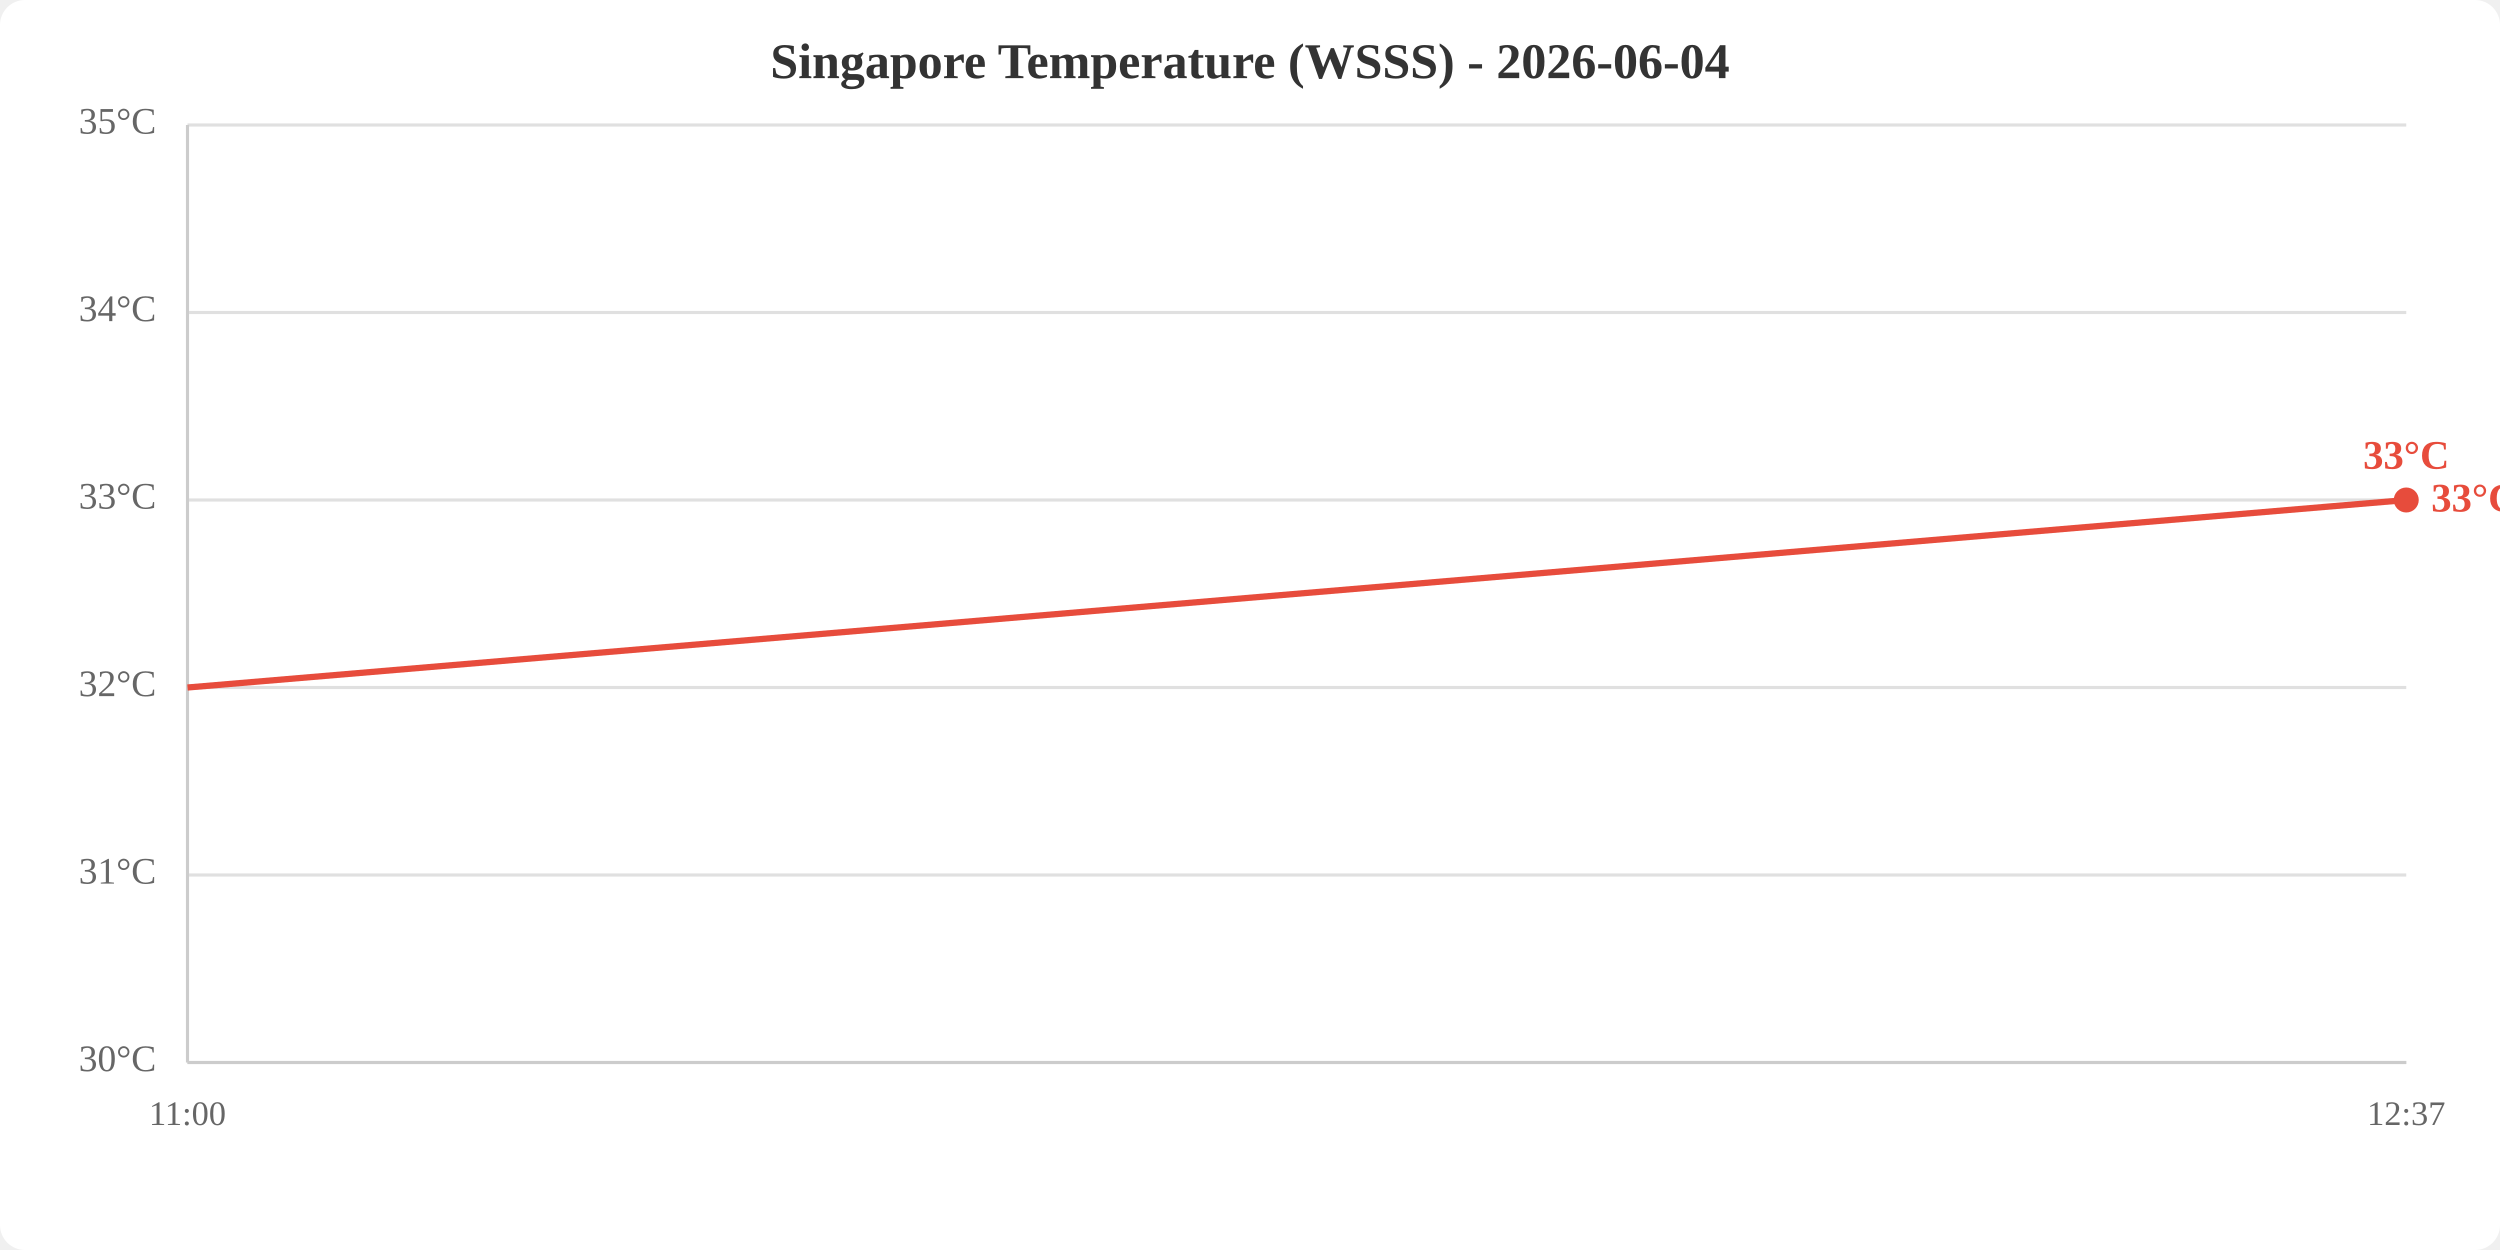
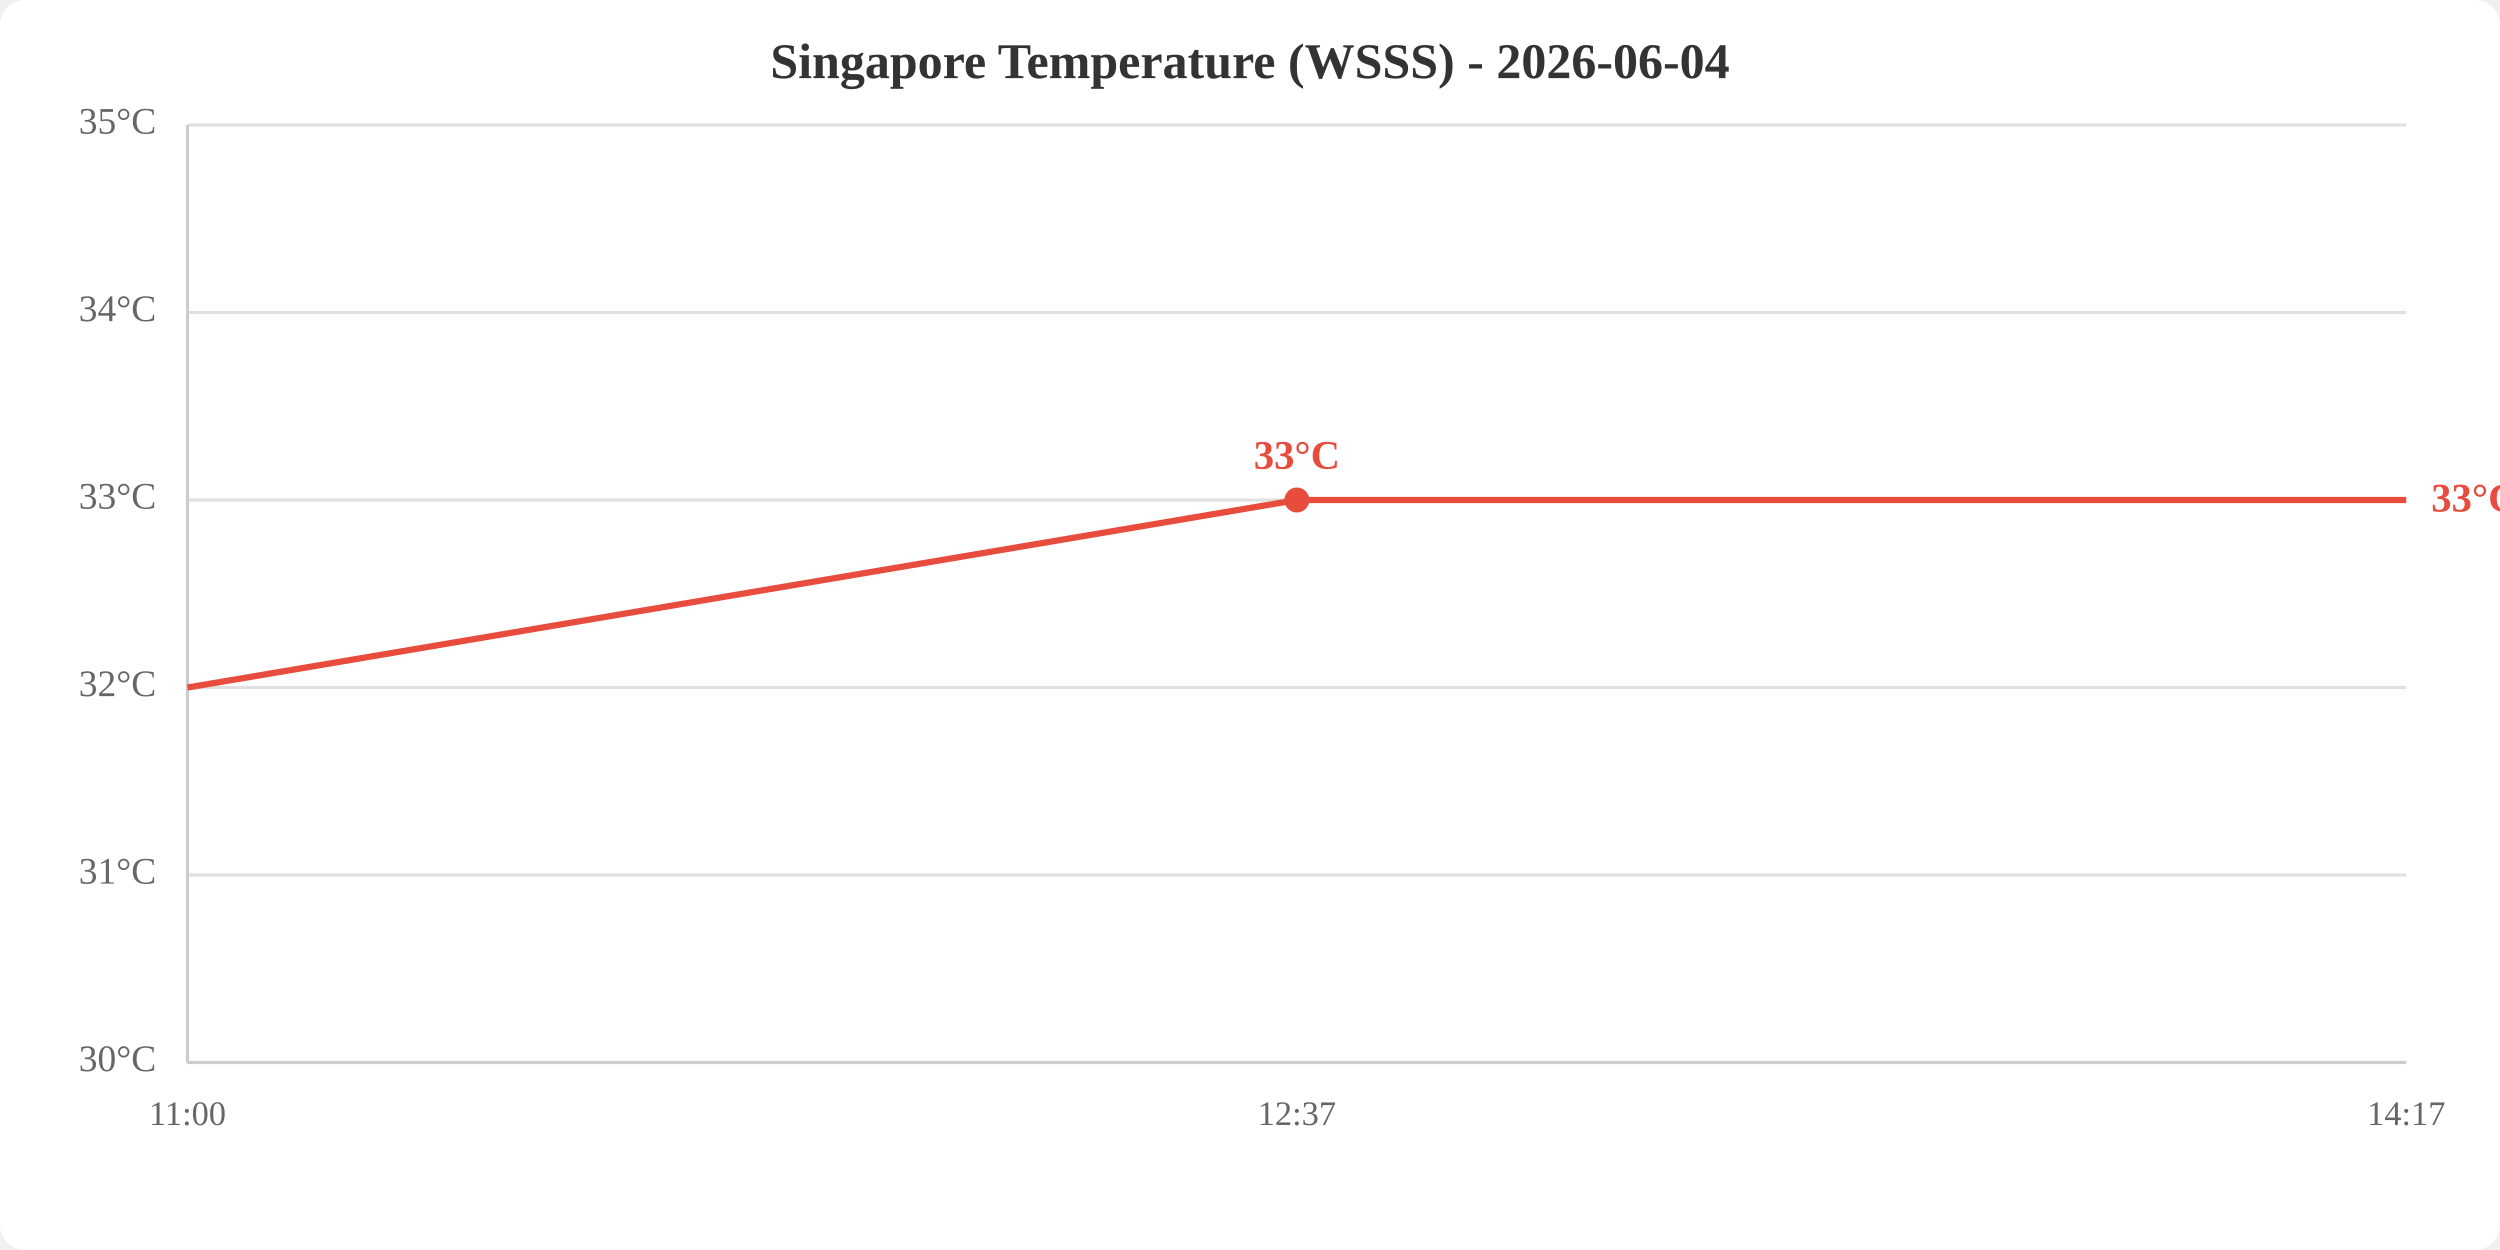
<svg xmlns="http://www.w3.org/2000/svg" viewBox="0 0 800 400" width="800" height="400">
  <rect width="800" height="400" fill="white" rx="8" />
  <text x="400.0" y="25" text-anchor="middle" font-size="16" font-weight="bold" fill="#333">Singapore Temperature (WSSS) - 2026-06-04</text>
  <line x1="60" y1="340.0" x2="770" y2="340.0" stroke="#e0e0e0" stroke-width="1" />
  <line x1="60" y1="280.0" x2="770" y2="280.0" stroke="#e0e0e0" stroke-width="1" />
  <line x1="60" y1="220.0" x2="770" y2="220.0" stroke="#e0e0e0" stroke-width="1" />
  <line x1="60" y1="160.0" x2="770" y2="160.0" stroke="#e0e0e0" stroke-width="1" />
  <line x1="60" y1="100.0" x2="770" y2="100.0" stroke="#e0e0e0" stroke-width="1" />
  <line x1="60" y1="40.0" x2="770" y2="40.0" stroke="#e0e0e0" stroke-width="1" />
  <text x="50" y="340.0" text-anchor="end" dominant-baseline="middle" fill="#666" font-size="12">30°C</text>
  <text x="50" y="280.0" text-anchor="end" dominant-baseline="middle" fill="#666" font-size="12">31°C</text>
  <text x="50" y="220.0" text-anchor="end" dominant-baseline="middle" fill="#666" font-size="12">32°C</text>
  <text x="50" y="160.0" text-anchor="end" dominant-baseline="middle" fill="#666" font-size="12">33°C</text>
  <text x="50" y="100.0" text-anchor="end" dominant-baseline="middle" fill="#666" font-size="12">34°C</text>
  <text x="50" y="40.0" text-anchor="end" dominant-baseline="middle" fill="#666" font-size="12">35°C</text>
  <text x="60.0" y="360" text-anchor="middle" fill="#666" font-size="11">11:00</text>
-   <text x="770.0" y="360" text-anchor="middle" fill="#666" font-size="11">12:37</text>
+   <text x="415.0" y="360" text-anchor="middle" fill="#666" font-size="11">12:37</text>
+   <text x="770.0" y="360" text-anchor="middle" fill="#666" font-size="11">14:17</text>
  <line x1="60" y1="40" x2="60" y2="340" stroke="#ccc" stroke-width="1" />
  <line x1="60" y1="340" x2="770" y2="340" stroke="#ccc" stroke-width="1" />
-   <polyline points="60.0,220.0 770.0,160.0" fill="none" stroke="#e74c3c" stroke-width="2" />
-   <circle cx="770.0" cy="160.0" r="4" fill="#e74c3c" />
-   <text x="770.0" y="150.0" text-anchor="middle" fill="#e74c3c" font-size="13" font-weight="bold">33°C</text>
+   <polyline points="60.0,220.0 415.0,160.0 770.0,160.0" fill="none" stroke="#e74c3c" stroke-width="2" />
+   <circle cx="415.0" cy="160.0" r="4" fill="#e74c3c" />
+   <text x="415.0" y="150.0" text-anchor="middle" fill="#e74c3c" font-size="13" font-weight="bold">33°C</text>
  <text x="778.0" y="160.0" fill="#e74c3c" font-size="13" font-weight="bold" dominant-baseline="middle">33°C</text>
</svg>
